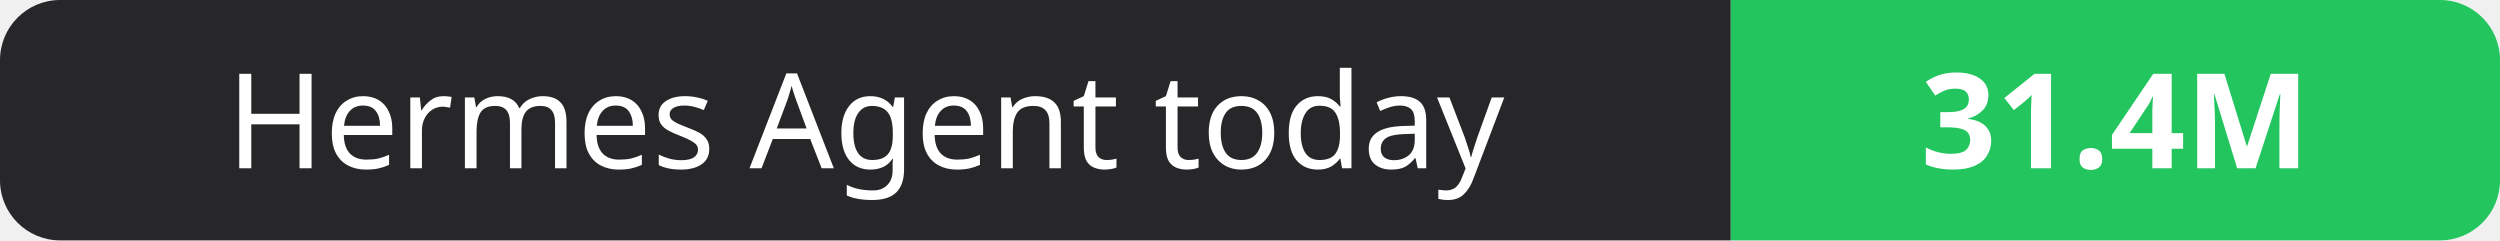
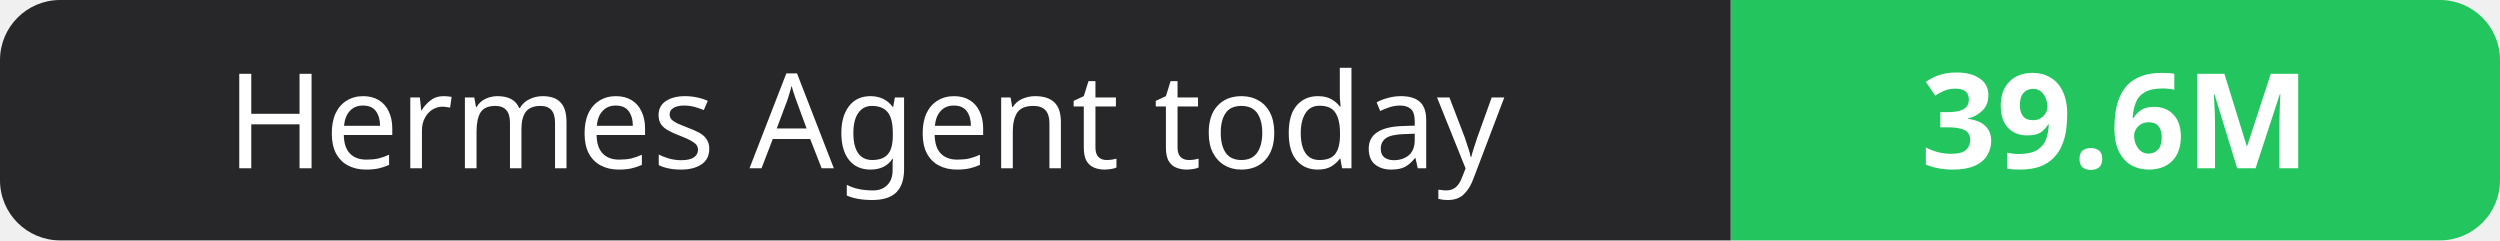
- <svg xmlns="http://www.w3.org/2000/svg" width="208" height="20" role="img" aria-label="Hermes Agent today: 31.4M">
+ <svg xmlns="http://www.w3.org/2000/svg" width="208" height="20" role="img" aria-label="Hermes Agent today: 39.6M">
  <clipPath id="r">
    <rect width="208" height="20" rx="5" fill="#fff" />
  </clipPath>
  <g clip-path="url(#r)">
    <rect width="144" height="20" fill="#27272a" />
    <rect x="144" width="64" height="20" fill="#22c55e" />
  </g>
  <g fill="#fff" text-anchor="middle" font-family="Verdana,Geneva,sans-serif" font-size="11">
    <text x="72.0" y="14">Hermes Agent today</text>
-     <text x="176.0" y="14" font-weight="700">31.4M</text>
+     <text x="176.0" y="14" font-weight="700">39.6M</text>
  </g>
</svg>
